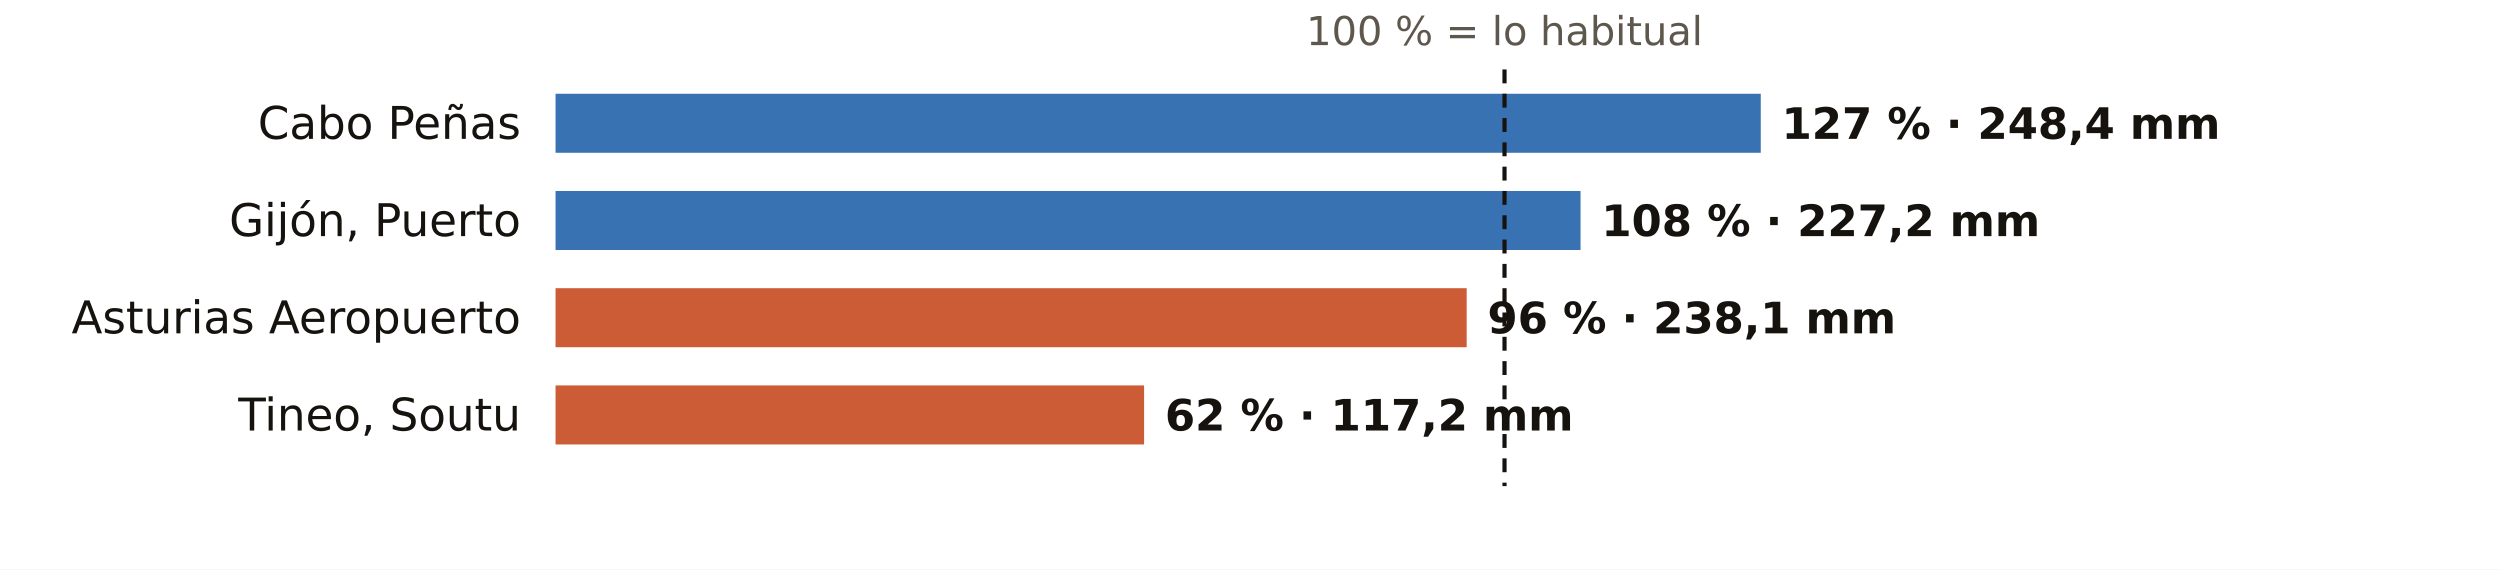
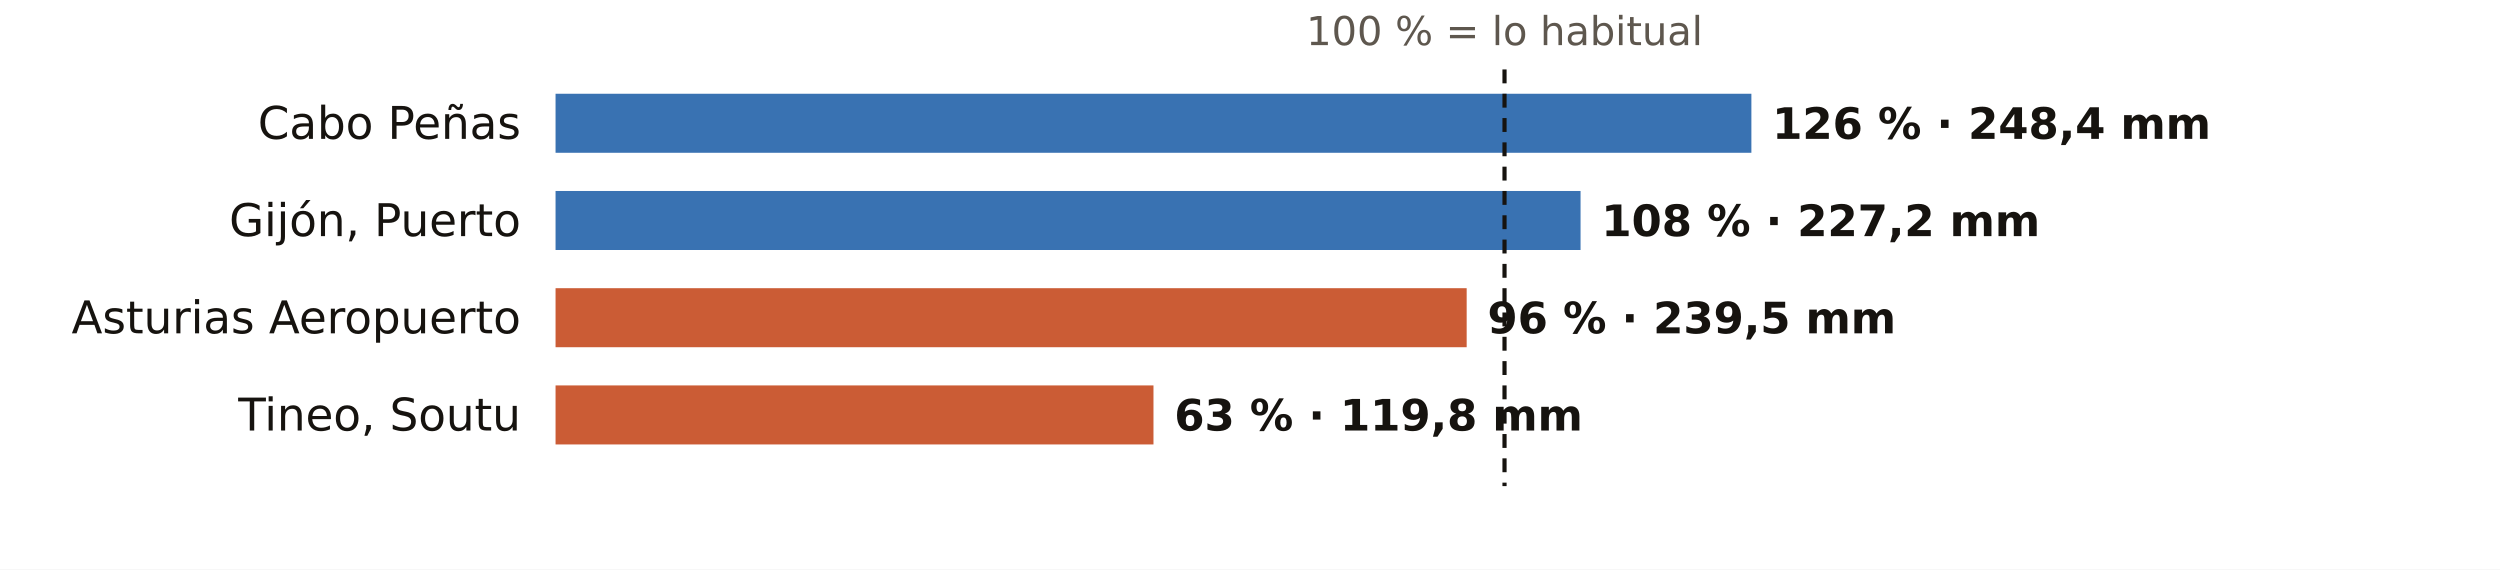
<svg xmlns="http://www.w3.org/2000/svg" viewBox="0 0 720 164" width="720" height="164" role="img" aria-label="El otoño en los pluviómetros de AEMET de Asturias: % de lo habitual">
  <rect width="720" height="164" fill="#FFFFFF" />
  <text x="433.3" y="13.0" font-size="11.5" fill="#5E574E" text-anchor="middle" font-weight="400" font-family="Public Sans, DejaVu Sans, Arial, sans-serif">100 % = lo habitual</text>
  <text x="150.0" y="40.0" font-size="13" fill="#16130F" text-anchor="end" font-weight="500" font-family="Public Sans, DejaVu Sans, Arial, sans-serif">Cabo Peñas</text>
-   <rect x="160" y="27" width="347.1" height="17" fill="#1F5FA8" opacity="0.88" />
-   <text x="513.1" y="40.0" font-size="12.5" fill="#16130F" text-anchor="start" font-weight="600" font-family="Public Sans, DejaVu Sans, Arial, sans-serif">127 % · 248,4 mm</text>
+   <rect x="160" y="27" width="344.4" height="17" fill="#1F5FA8" opacity="0.88" />
+   <text x="510.4" y="40.0" font-size="12.5" fill="#16130F" text-anchor="start" font-weight="600" font-family="Public Sans, DejaVu Sans, Arial, sans-serif">126 % · 248,4 mm</text>
  <text x="150.0" y="68.0" font-size="13" fill="#16130F" text-anchor="end" font-weight="500" font-family="Public Sans, DejaVu Sans, Arial, sans-serif">Gijón, Puerto</text>
  <rect x="160" y="55" width="295.2" height="17" fill="#1F5FA8" opacity="0.88" />
  <text x="461.2" y="68.0" font-size="12.5" fill="#16130F" text-anchor="start" font-weight="600" font-family="Public Sans, DejaVu Sans, Arial, sans-serif">108 % · 227,2 mm</text>
  <text x="150.0" y="96.0" font-size="13" fill="#16130F" text-anchor="end" font-weight="500" font-family="Public Sans, DejaVu Sans, Arial, sans-serif">Asturias Aeropuerto</text>
  <rect x="160" y="83" width="262.4" height="17" fill="#C4461A" opacity="0.88" />
-   <text x="428.4" y="96.0" font-size="12.5" fill="#16130F" text-anchor="start" font-weight="600" font-family="Public Sans, DejaVu Sans, Arial, sans-serif">96 % · 238,1 mm</text>
+   <text x="428.4" y="96.0" font-size="12.5" fill="#16130F" text-anchor="start" font-weight="600" font-family="Public Sans, DejaVu Sans, Arial, sans-serif">96 % · 239,5 mm</text>
  <text x="150.0" y="124.0" font-size="13" fill="#16130F" text-anchor="end" font-weight="500" font-family="Public Sans, DejaVu Sans, Arial, sans-serif">Tineo, Soutu</text>
-   <rect x="160" y="111" width="169.5" height="17" fill="#C4461A" opacity="0.88" />
-   <text x="335.5" y="124.0" font-size="12.5" fill="#16130F" text-anchor="start" font-weight="600" font-family="Public Sans, DejaVu Sans, Arial, sans-serif">62 % · 117,2 mm</text>
+   <rect x="160" y="111" width="172.2" height="17" fill="#C4461A" opacity="0.88" />
+   <text x="338.2" y="124.0" font-size="12.5" fill="#16130F" text-anchor="start" font-weight="600" font-family="Public Sans, DejaVu Sans, Arial, sans-serif">63 % · 119,8 mm</text>
  <line x1="433.3" x2="433.3" y1="20" y2="140" stroke="#16130F" stroke-width="1.2" stroke-dasharray="4 3" />
</svg>
